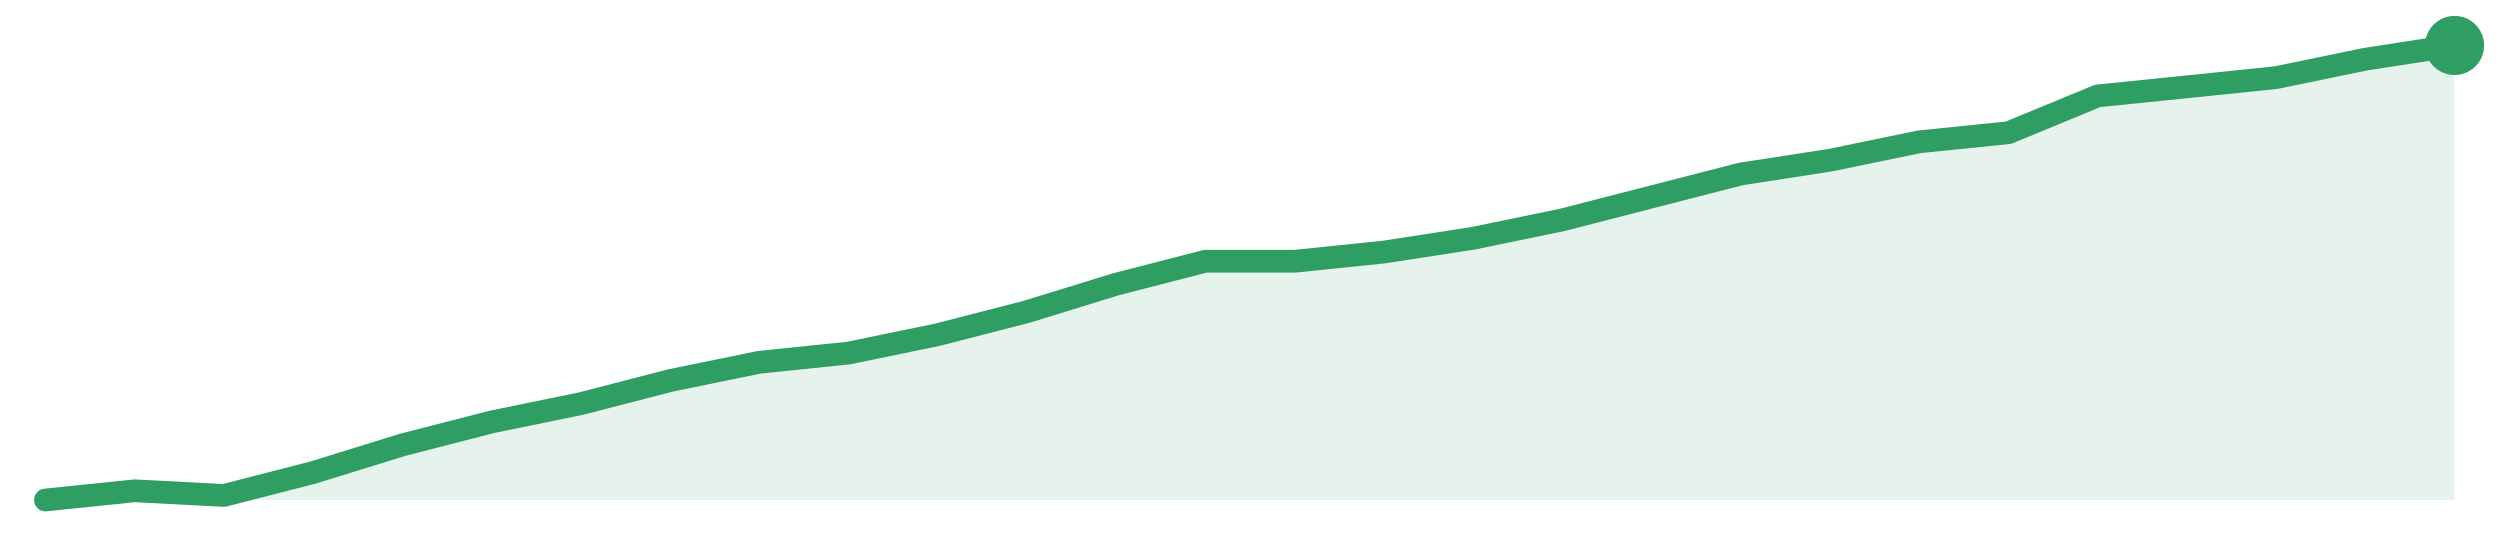
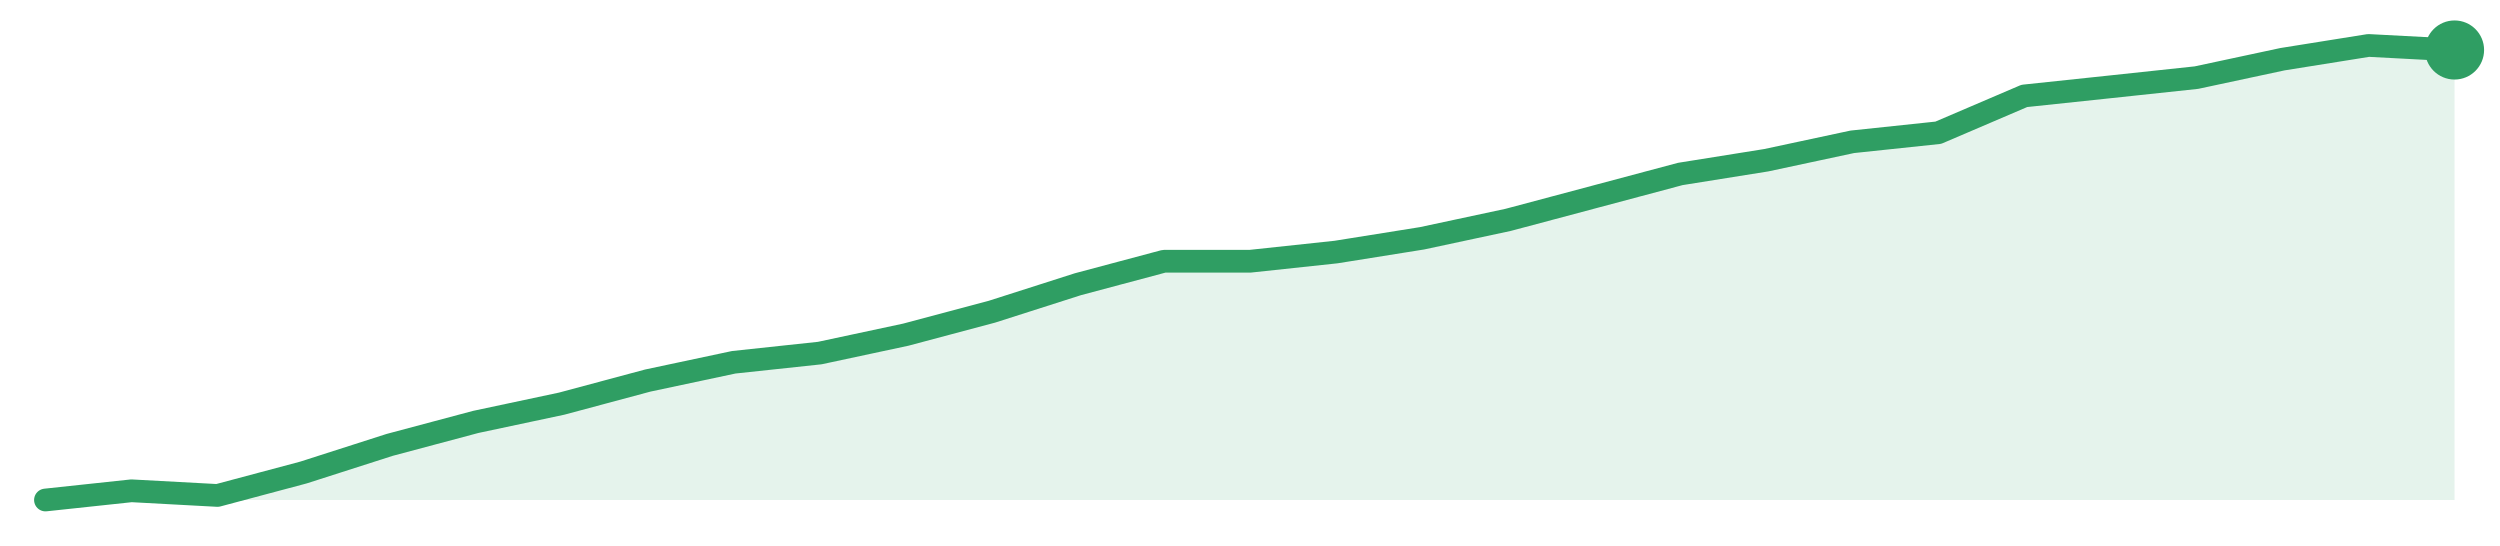
<svg xmlns="http://www.w3.org/2000/svg" width="220" height="48" viewBox="0 0 220 48" role="img" aria-label="trend">
-   <path d="M4.0,44.0 L4.0,44.0 L11.85,43.19 L19.7,43.6 L27.56,41.58 L35.41,39.15 L43.26,37.13 L51.11,35.52 L58.96,33.49 L66.81,31.88 L74.67,31.07 L82.52,29.45 L90.37,27.43 L98.22,25.01 L106.07,22.99 L113.93,22.99 L121.78,22.18 L129.63,20.97 L137.48,19.35 L145.33,17.33 L153.19,15.31 L161.04,14.1 L168.89,12.48 L176.74,11.68 L184.59,8.44 L192.44,7.64 L200.3,6.83 L208.15,5.21 L216.0,4.0 L216.0,44.0 Z" fill="#2f9e631f" />
-   <path d="M4.0,44.0 L11.85,43.19 L19.7,43.6 L27.56,41.58 L35.41,39.15 L43.26,37.13 L51.11,35.52 L58.96,33.49 L66.81,31.88 L74.67,31.07 L82.52,29.45 L90.37,27.43 L98.22,25.01 L106.07,22.99 L113.93,22.99 L121.78,22.18 L129.63,20.97 L137.48,19.35 L145.33,17.33 L153.19,15.31 L161.04,14.1 L168.89,12.48 L176.74,11.68 L184.59,8.44 L192.44,7.64 L200.3,6.83 L208.15,5.21 L216.0,4.0" fill="none" stroke="#2f9e63" stroke-width="2" stroke-linejoin="round" stroke-linecap="round" />
-   <circle cx="216.0" cy="4.0" r="2.6" fill="#2f9e63" />
+   <path d="M4.0,44.0 L4.0,44.0 L11.57,43.19 L19.14,43.6 L26.71,41.58 L34.29,39.15 L41.86,37.13 L49.43,35.52 L57.0,33.49 L64.57,31.88 L72.14,31.07 L79.71,29.45 L87.29,27.43 L94.86,25.01 L102.43,22.99 L110.0,22.99 L117.57,22.18 L125.14,20.97 L132.71,19.35 L140.29,17.33 L147.86,15.31 L155.43,14.1 L163.0,12.48 L170.57,11.68 L178.14,8.44 L185.71,7.64 L193.29,6.83 L200.86,5.21 L208.43,4.0 L216.0,4.4 L216.0,44.0 Z" fill="#2f9e631f" />
+   <path d="M4.0,44.0 L11.57,43.19 L19.14,43.6 L26.71,41.58 L34.29,39.15 L41.86,37.13 L49.43,35.52 L57.0,33.49 L64.57,31.88 L72.14,31.07 L79.71,29.45 L87.29,27.43 L94.86,25.01 L102.43,22.99 L110.0,22.99 L117.57,22.18 L125.14,20.97 L132.71,19.35 L140.29,17.33 L147.86,15.31 L155.43,14.1 L163.0,12.48 L170.57,11.68 L178.14,8.44 L185.71,7.64 L193.29,6.83 L200.86,5.21 L208.43,4.0 L216.0,4.4" fill="none" stroke="#2f9e63" stroke-width="2" stroke-linejoin="round" stroke-linecap="round" />
+   <circle cx="216.0" cy="4.4" r="2.6" fill="#2f9e63" />
</svg>
